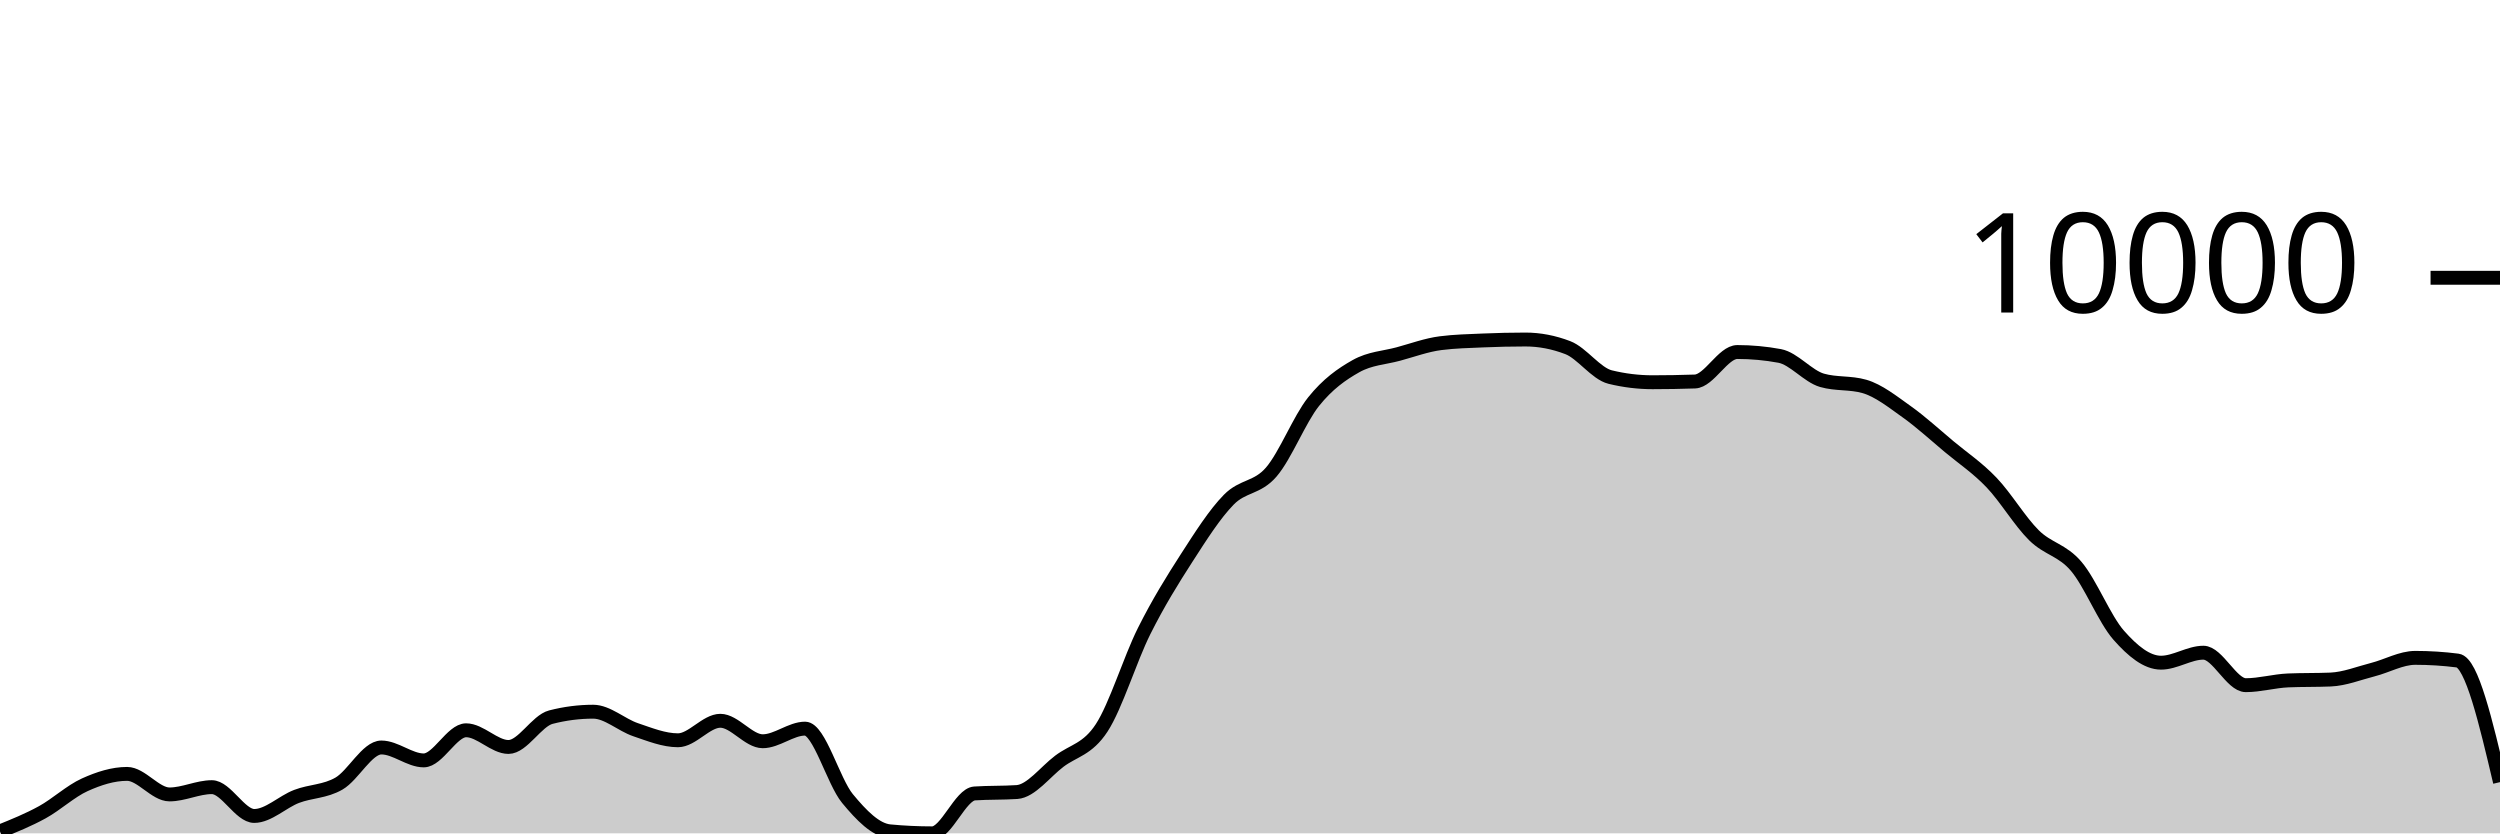
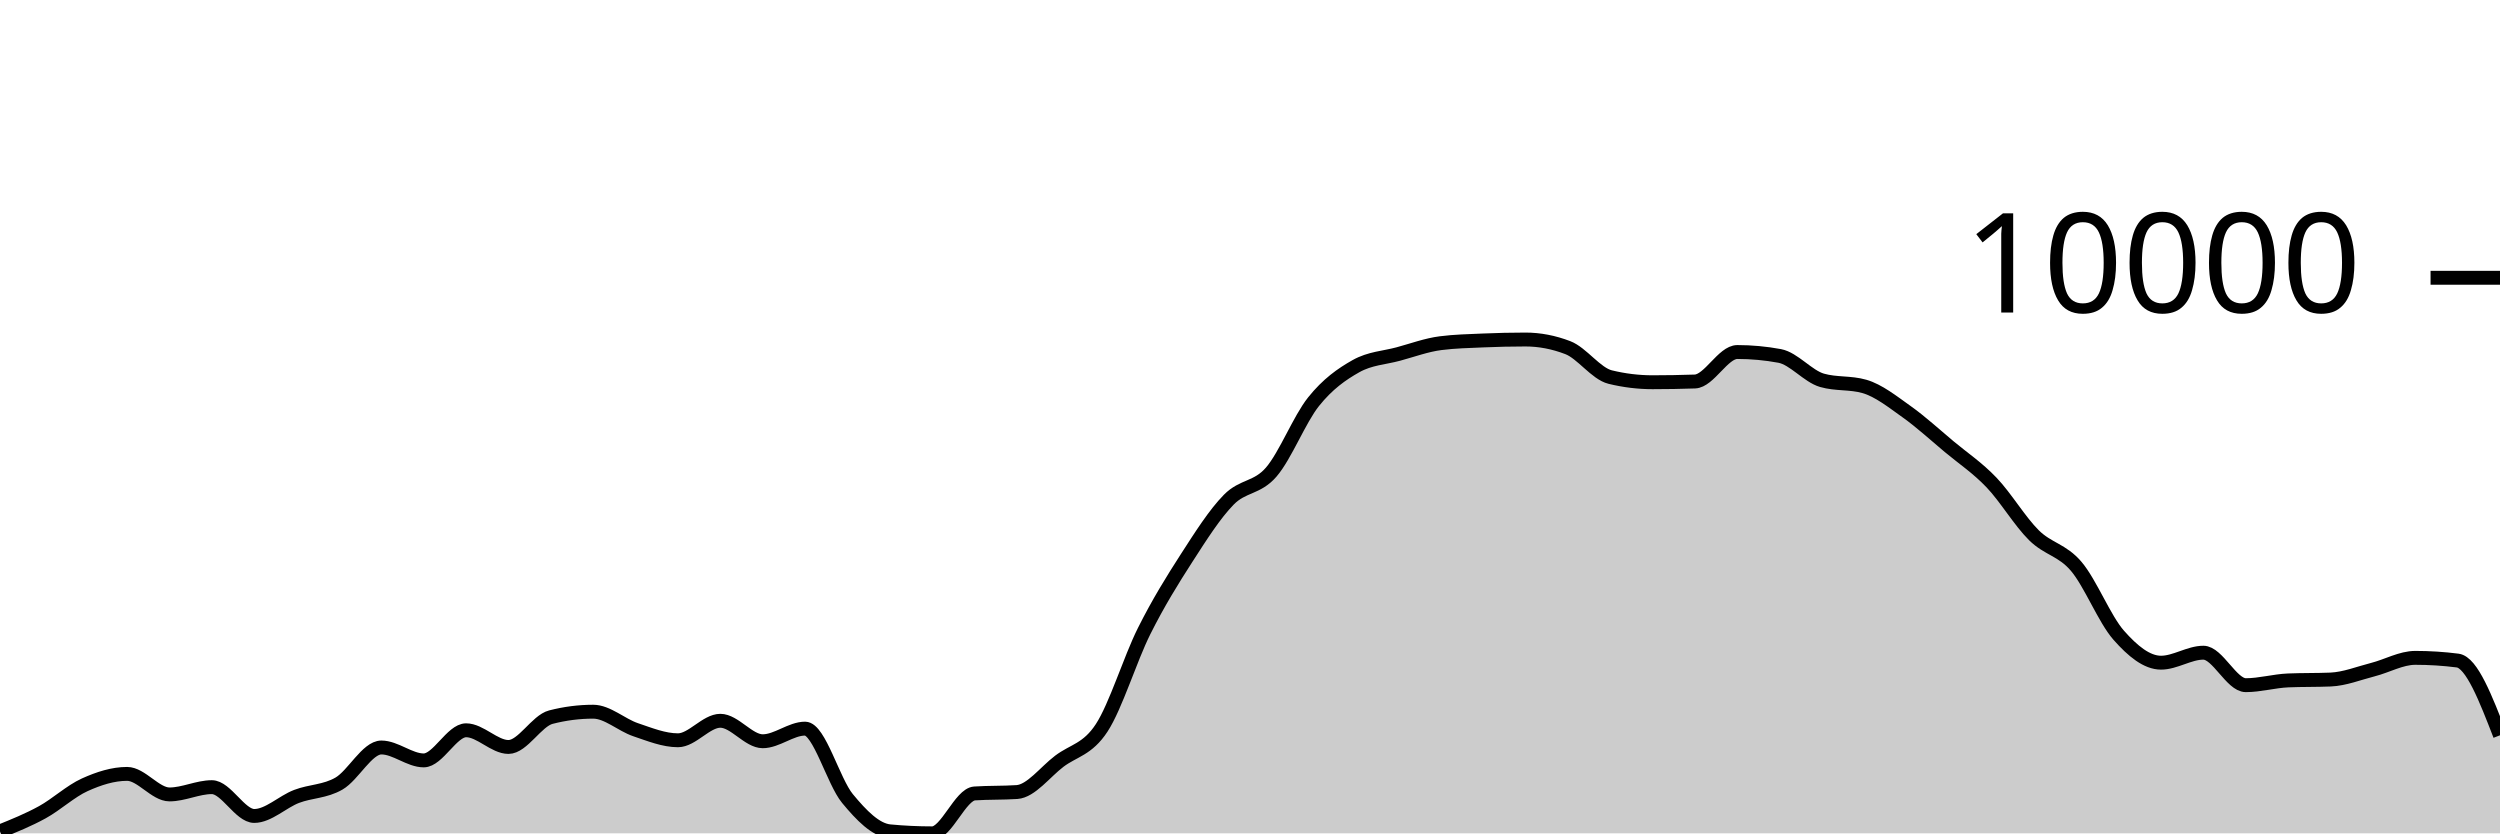
<svg xmlns="http://www.w3.org/2000/svg" viewBox="0 0 180 60">
  <g transform="translate(0,20)">
-     <path class="area" fill="rgba(0, 0, 0, 0.2)" d="M0,39.86C1.017,39.449,2.034,39.038,3.051,38.479C4.068,37.919,5.085,36.965,6.102,36.505C7.119,36.045,8.136,35.72,9.153,35.72C10.169,35.72,11.186,37.199,12.203,37.199C13.22,37.199,14.237,36.675,15.254,36.675C16.271,36.675,17.288,38.749,18.305,38.749C19.322,38.749,20.339,37.73,21.356,37.341C22.373,36.953,23.39,37.004,24.407,36.417C25.424,35.83,26.441,33.819,27.458,33.819C28.475,33.819,29.492,34.749,30.508,34.749C31.525,34.749,32.542,32.58,33.559,32.58C34.576,32.58,35.593,33.782,36.61,33.782C37.627,33.782,38.644,31.895,39.661,31.634C40.678,31.372,41.695,31.242,42.712,31.242C43.729,31.242,44.746,32.196,45.763,32.539C46.78,32.883,47.797,33.3,48.814,33.3C49.831,33.3,50.847,31.896,51.864,31.896C52.881,31.896,53.898,33.37,54.915,33.37C55.932,33.37,56.949,32.461,57.966,32.461C58.983,32.461,60,36.26,61.017,37.493C62.034,38.725,63.051,39.761,64.068,39.856C65.085,39.952,66.102,40,67.119,40C68.136,40,69.153,37.196,70.169,37.128C71.186,37.061,72.203,37.094,73.22,37.027C74.237,36.959,75.254,35.578,76.271,34.808C77.288,34.037,78.305,33.964,79.322,32.404C80.339,30.843,81.356,27.481,82.373,25.446C83.39,23.411,84.407,21.774,85.424,20.195C86.441,18.617,87.458,17.009,88.475,15.975C89.492,14.941,90.508,15.169,91.525,13.994C92.542,12.818,93.559,10.193,94.576,8.922C95.593,7.65,96.61,6.937,97.627,6.365C98.644,5.793,99.661,5.766,100.678,5.49C101.695,5.214,102.712,4.837,103.729,4.708C104.746,4.578,105.763,4.557,106.78,4.513C107.797,4.47,108.814,4.445,109.831,4.445C110.847,4.445,111.864,4.64,112.881,5.03C113.898,5.42,114.915,6.901,115.932,7.149C116.949,7.397,117.966,7.521,118.983,7.521C120,7.521,121.017,7.503,122.034,7.468C123.051,7.433,124.068,5.345,125.085,5.345C126.102,5.345,127.119,5.439,128.136,5.627C129.153,5.816,130.169,7.091,131.186,7.383C132.203,7.676,133.22,7.529,134.237,7.822C135.254,8.114,136.271,8.927,137.288,9.65C138.305,10.373,139.322,11.309,140.339,12.158C141.356,13.006,142.373,13.677,143.39,14.741C144.407,15.804,145.424,17.53,146.441,18.536C147.458,19.543,148.475,19.583,149.492,20.782C150.508,21.98,151.525,24.575,152.542,25.73C153.559,26.885,154.576,27.713,155.593,27.713C156.61,27.713,157.627,26.994,158.644,26.994C159.661,26.994,160.678,29.333,161.695,29.333C162.712,29.333,163.729,29.033,164.746,28.99C165.763,28.948,166.78,28.969,167.797,28.927C168.814,28.885,169.831,28.473,170.847,28.213C171.864,27.953,172.881,27.366,173.898,27.366C174.915,27.366,175.932,27.43,176.949,27.56C177.966,27.69,178.983,32.002,180,36.314L180,40C178.983,40,177.966,40,176.949,40C175.932,40,174.915,40,173.898,40C172.881,40,171.864,40,170.847,40C169.831,40,168.814,40,167.797,40C166.78,40,165.763,40,164.746,40C163.729,40,162.712,40,161.695,40C160.678,40,159.661,40,158.644,40C157.627,40,156.61,40,155.593,40C154.576,40,153.559,40,152.542,40C151.525,40,150.508,40,149.492,40C148.475,40,147.458,40,146.441,40C145.424,40,144.407,40,143.39,40C142.373,40,141.356,40,140.339,40C139.322,40,138.305,40,137.288,40C136.271,40,135.254,40,134.237,40C133.22,40,132.203,40,131.186,40C130.169,40,129.153,40,128.136,40C127.119,40,126.102,40,125.085,40C124.068,40,123.051,40,122.034,40C121.017,40,120,40,118.983,40C117.966,40,116.949,40,115.932,40C114.915,40,113.898,40,112.881,40C111.864,40,110.847,40,109.831,40C108.814,40,107.797,40,106.78,40C105.763,40,104.746,40,103.729,40C102.712,40,101.695,40,100.678,40C99.661,40,98.644,40,97.627,40C96.61,40,95.593,40,94.576,40C93.559,40,92.542,40,91.525,40C90.508,40,89.492,40,88.475,40C87.458,40,86.441,40,85.424,40C84.407,40,83.39,40,82.373,40C81.356,40,80.339,40,79.322,40C78.305,40,77.288,40,76.271,40C75.254,40,74.237,40,73.22,40C72.203,40,71.186,40,70.169,40C69.153,40,68.136,40,67.119,40C66.102,40,65.085,40,64.068,40C63.051,40,62.034,40,61.017,40C60,40,58.983,40,57.966,40C56.949,40,55.932,40,54.915,40C53.898,40,52.881,40,51.864,40C50.847,40,49.831,40,48.814,40C47.797,40,46.78,40,45.763,40C44.746,40,43.729,40,42.712,40C41.695,40,40.678,40,39.661,40C38.644,40,37.627,40,36.61,40C35.593,40,34.576,40,33.559,40C32.542,40,31.525,40,30.508,40C29.492,40,28.475,40,27.458,40C26.441,40,25.424,40,24.407,40C23.39,40,22.373,40,21.356,40C20.339,40,19.322,40,18.305,40C17.288,40,16.271,40,15.254,40C14.237,40,13.22,40,12.203,40C11.186,40,10.169,40,9.153,40C8.136,40,7.119,40,6.102,40C5.085,40,4.068,40,3.051,40C2.034,40,1.017,40,0,40Z" />
-     <path class="line" stroke="black" fill="none" d="M0,39.86C1.017,39.449,2.034,39.038,3.051,38.479C4.068,37.919,5.085,36.965,6.102,36.505C7.119,36.045,8.136,35.72,9.153,35.72C10.169,35.72,11.186,37.199,12.203,37.199C13.22,37.199,14.237,36.675,15.254,36.675C16.271,36.675,17.288,38.749,18.305,38.749C19.322,38.749,20.339,37.73,21.356,37.341C22.373,36.953,23.39,37.004,24.407,36.417C25.424,35.83,26.441,33.819,27.458,33.819C28.475,33.819,29.492,34.749,30.508,34.749C31.525,34.749,32.542,32.58,33.559,32.58C34.576,32.58,35.593,33.782,36.61,33.782C37.627,33.782,38.644,31.895,39.661,31.634C40.678,31.372,41.695,31.242,42.712,31.242C43.729,31.242,44.746,32.196,45.763,32.539C46.78,32.883,47.797,33.3,48.814,33.3C49.831,33.3,50.847,31.896,51.864,31.896C52.881,31.896,53.898,33.37,54.915,33.37C55.932,33.37,56.949,32.461,57.966,32.461C58.983,32.461,60,36.26,61.017,37.493C62.034,38.725,63.051,39.761,64.068,39.856C65.085,39.952,66.102,40,67.119,40C68.136,40,69.153,37.196,70.169,37.128C71.186,37.061,72.203,37.094,73.22,37.027C74.237,36.959,75.254,35.578,76.271,34.808C77.288,34.037,78.305,33.964,79.322,32.404C80.339,30.843,81.356,27.481,82.373,25.446C83.39,23.411,84.407,21.774,85.424,20.195C86.441,18.617,87.458,17.009,88.475,15.975C89.492,14.941,90.508,15.169,91.525,13.994C92.542,12.818,93.559,10.193,94.576,8.922C95.593,7.65,96.61,6.937,97.627,6.365C98.644,5.793,99.661,5.766,100.678,5.49C101.695,5.214,102.712,4.837,103.729,4.708C104.746,4.578,105.763,4.557,106.78,4.513C107.797,4.47,108.814,4.445,109.831,4.445C110.847,4.445,111.864,4.64,112.881,5.03C113.898,5.42,114.915,6.901,115.932,7.149C116.949,7.397,117.966,7.521,118.983,7.521C120,7.521,121.017,7.503,122.034,7.468C123.051,7.433,124.068,5.345,125.085,5.345C126.102,5.345,127.119,5.439,128.136,5.627C129.153,5.816,130.169,7.091,131.186,7.383C132.203,7.676,133.22,7.529,134.237,7.822C135.254,8.114,136.271,8.927,137.288,9.65C138.305,10.373,139.322,11.309,140.339,12.158C141.356,13.006,142.373,13.677,143.39,14.741C144.407,15.804,145.424,17.53,146.441,18.536C147.458,19.543,148.475,19.583,149.492,20.782C150.508,21.98,151.525,24.575,152.542,25.73C153.559,26.885,154.576,27.713,155.593,27.713C156.61,27.713,157.627,26.994,158.644,26.994C159.661,26.994,160.678,29.333,161.695,29.333C162.712,29.333,163.729,29.033,164.746,28.99C165.763,28.948,166.78,28.969,167.797,28.927C168.814,28.885,169.831,28.473,170.847,28.213C171.864,27.953,172.881,27.366,173.898,27.366C174.915,27.366,175.932,27.43,176.949,27.56C177.966,27.69,178.983,32.002,180,36.314" />
+     <path class="area" fill="rgba(0, 0, 0, 0.2)" d="M0,39.86C1.017,39.449,2.034,39.038,3.051,38.479C4.068,37.919,5.085,36.965,6.102,36.505C7.119,36.045,8.136,35.72,9.153,35.72C10.169,35.72,11.186,37.199,12.203,37.199C13.22,37.199,14.237,36.675,15.254,36.675C16.271,36.675,17.288,38.749,18.305,38.749C19.322,38.749,20.339,37.73,21.356,37.341C22.373,36.953,23.39,37.004,24.407,36.417C25.424,35.83,26.441,33.819,27.458,33.819C28.475,33.819,29.492,34.749,30.508,34.749C31.525,34.749,32.542,32.58,33.559,32.58C34.576,32.58,35.593,33.782,36.61,33.782C37.627,33.782,38.644,31.895,39.661,31.634C40.678,31.372,41.695,31.242,42.712,31.242C43.729,31.242,44.746,32.196,45.763,32.539C46.78,32.883,47.797,33.3,48.814,33.3C49.831,33.3,50.847,31.896,51.864,31.896C52.881,31.896,53.898,33.37,54.915,33.37C55.932,33.37,56.949,32.461,57.966,32.461C58.983,32.461,60,36.26,61.017,37.493C62.034,38.725,63.051,39.761,64.068,39.856C65.085,39.952,66.102,40,67.119,40C68.136,40,69.153,37.196,70.169,37.128C71.186,37.061,72.203,37.094,73.22,37.027C74.237,36.959,75.254,35.578,76.271,34.808C77.288,34.037,78.305,33.964,79.322,32.404C80.339,30.843,81.356,27.481,82.373,25.446C83.39,23.411,84.407,21.774,85.424,20.195C86.441,18.617,87.458,17.009,88.475,15.975C89.492,14.941,90.508,15.169,91.525,13.994C92.542,12.818,93.559,10.193,94.576,8.922C95.593,7.65,96.61,6.937,97.627,6.365C98.644,5.793,99.661,5.766,100.678,5.49C101.695,5.214,102.712,4.837,103.729,4.708C104.746,4.578,105.763,4.557,106.78,4.513C107.797,4.47,108.814,4.445,109.831,4.445C110.847,4.445,111.864,4.64,112.881,5.03C113.898,5.42,114.915,6.901,115.932,7.149C116.949,7.397,117.966,7.521,118.983,7.521C120,7.521,121.017,7.503,122.034,7.468C123.051,7.433,124.068,5.345,125.085,5.345C126.102,5.345,127.119,5.439,128.136,5.627C129.153,5.816,130.169,7.091,131.186,7.383C132.203,7.676,133.22,7.529,134.237,7.822C135.254,8.114,136.271,8.927,137.288,9.65C138.305,10.373,139.322,11.309,140.339,12.158C141.356,13.006,142.373,13.677,143.39,14.741C144.407,15.804,145.424,17.53,146.441,18.536C147.458,19.543,148.475,19.583,149.492,20.782C150.508,21.98,151.525,24.575,152.542,25.73C153.559,26.885,154.576,27.713,155.593,27.713C156.61,27.713,157.627,26.994,158.644,26.994C159.661,26.994,160.678,29.333,161.695,29.333C162.712,29.333,163.729,29.033,164.746,28.99C165.763,28.948,166.78,28.969,167.797,28.927C168.814,28.885,169.831,28.473,170.847,28.213C171.864,27.953,172.881,27.366,173.898,27.366C174.915,27.366,175.932,27.43,176.949,27.56C177.966,27.69,178.983,30.315,180,32.941L180,40C178.983,40,177.966,40,176.949,40C175.932,40,174.915,40,173.898,40C172.881,40,171.864,40,170.847,40C169.831,40,168.814,40,167.797,40C166.78,40,165.763,40,164.746,40C163.729,40,162.712,40,161.695,40C160.678,40,159.661,40,158.644,40C157.627,40,156.61,40,155.593,40C154.576,40,153.559,40,152.542,40C151.525,40,150.508,40,149.492,40C148.475,40,147.458,40,146.441,40C145.424,40,144.407,40,143.39,40C142.373,40,141.356,40,140.339,40C139.322,40,138.305,40,137.288,40C136.271,40,135.254,40,134.237,40C133.22,40,132.203,40,131.186,40C130.169,40,129.153,40,128.136,40C127.119,40,126.102,40,125.085,40C124.068,40,123.051,40,122.034,40C121.017,40,120,40,118.983,40C117.966,40,116.949,40,115.932,40C114.915,40,113.898,40,112.881,40C111.864,40,110.847,40,109.831,40C108.814,40,107.797,40,106.78,40C105.763,40,104.746,40,103.729,40C102.712,40,101.695,40,100.678,40C99.661,40,98.644,40,97.627,40C96.61,40,95.593,40,94.576,40C93.559,40,92.542,40,91.525,40C90.508,40,89.492,40,88.475,40C87.458,40,86.441,40,85.424,40C84.407,40,83.39,40,82.373,40C81.356,40,80.339,40,79.322,40C78.305,40,77.288,40,76.271,40C75.254,40,74.237,40,73.22,40C72.203,40,71.186,40,70.169,40C69.153,40,68.136,40,67.119,40C66.102,40,65.085,40,64.068,40C63.051,40,62.034,40,61.017,40C60,40,58.983,40,57.966,40C56.949,40,55.932,40,54.915,40C53.898,40,52.881,40,51.864,40C50.847,40,49.831,40,48.814,40C47.797,40,46.78,40,45.763,40C44.746,40,43.729,40,42.712,40C41.695,40,40.678,40,39.661,40C38.644,40,37.627,40,36.61,40C35.593,40,34.576,40,33.559,40C32.542,40,31.525,40,30.508,40C29.492,40,28.475,40,27.458,40C26.441,40,25.424,40,24.407,40C23.39,40,22.373,40,21.356,40C20.339,40,19.322,40,18.305,40C17.288,40,16.271,40,15.254,40C14.237,40,13.22,40,12.203,40C11.186,40,10.169,40,9.153,40C8.136,40,7.119,40,6.102,40C5.085,40,4.068,40,3.051,40C2.034,40,1.017,40,0,40Z" />
+     <path class="line" stroke="black" fill="none" d="M0,39.86C1.017,39.449,2.034,39.038,3.051,38.479C4.068,37.919,5.085,36.965,6.102,36.505C7.119,36.045,8.136,35.72,9.153,35.72C10.169,35.72,11.186,37.199,12.203,37.199C13.22,37.199,14.237,36.675,15.254,36.675C16.271,36.675,17.288,38.749,18.305,38.749C19.322,38.749,20.339,37.73,21.356,37.341C22.373,36.953,23.39,37.004,24.407,36.417C25.424,35.83,26.441,33.819,27.458,33.819C28.475,33.819,29.492,34.749,30.508,34.749C31.525,34.749,32.542,32.58,33.559,32.58C34.576,32.58,35.593,33.782,36.61,33.782C37.627,33.782,38.644,31.895,39.661,31.634C40.678,31.372,41.695,31.242,42.712,31.242C43.729,31.242,44.746,32.196,45.763,32.539C46.78,32.883,47.797,33.3,48.814,33.3C49.831,33.3,50.847,31.896,51.864,31.896C52.881,31.896,53.898,33.37,54.915,33.37C55.932,33.37,56.949,32.461,57.966,32.461C58.983,32.461,60,36.26,61.017,37.493C62.034,38.725,63.051,39.761,64.068,39.856C65.085,39.952,66.102,40,67.119,40C68.136,40,69.153,37.196,70.169,37.128C71.186,37.061,72.203,37.094,73.22,37.027C74.237,36.959,75.254,35.578,76.271,34.808C77.288,34.037,78.305,33.964,79.322,32.404C80.339,30.843,81.356,27.481,82.373,25.446C83.39,23.411,84.407,21.774,85.424,20.195C86.441,18.617,87.458,17.009,88.475,15.975C89.492,14.941,90.508,15.169,91.525,13.994C92.542,12.818,93.559,10.193,94.576,8.922C95.593,7.65,96.61,6.937,97.627,6.365C98.644,5.793,99.661,5.766,100.678,5.49C101.695,5.214,102.712,4.837,103.729,4.708C104.746,4.578,105.763,4.557,106.78,4.513C107.797,4.47,108.814,4.445,109.831,4.445C110.847,4.445,111.864,4.64,112.881,5.03C113.898,5.42,114.915,6.901,115.932,7.149C116.949,7.397,117.966,7.521,118.983,7.521C120,7.521,121.017,7.503,122.034,7.468C123.051,7.433,124.068,5.345,125.085,5.345C126.102,5.345,127.119,5.439,128.136,5.627C129.153,5.816,130.169,7.091,131.186,7.383C132.203,7.676,133.22,7.529,134.237,7.822C135.254,8.114,136.271,8.927,137.288,9.65C138.305,10.373,139.322,11.309,140.339,12.158C141.356,13.006,142.373,13.677,143.39,14.741C144.407,15.804,145.424,17.53,146.441,18.536C147.458,19.543,148.475,19.583,149.492,20.782C150.508,21.98,151.525,24.575,152.542,25.73C153.559,26.885,154.576,27.713,155.593,27.713C156.61,27.713,157.627,26.994,158.644,26.994C159.661,26.994,160.678,29.333,161.695,29.333C162.712,29.333,163.729,29.033,164.746,28.99C165.763,28.948,166.78,28.969,167.797,28.927C168.814,28.885,169.831,28.473,170.847,28.213C171.864,27.953,172.881,27.366,173.898,27.366C174.915,27.366,175.932,27.43,176.949,27.56C177.966,27.69,178.983,30.315,180,32.941" />
    <path class="axis-ceiling" stroke-width="1" stroke="black" fill="none" d="M175,0L180,0" />
    <text class="axis-ceiling-label" font-family="sans-serif" text-anchor="end" font-size="10px" x="170" y="2.5">10000</text>
  </g>
</svg>
